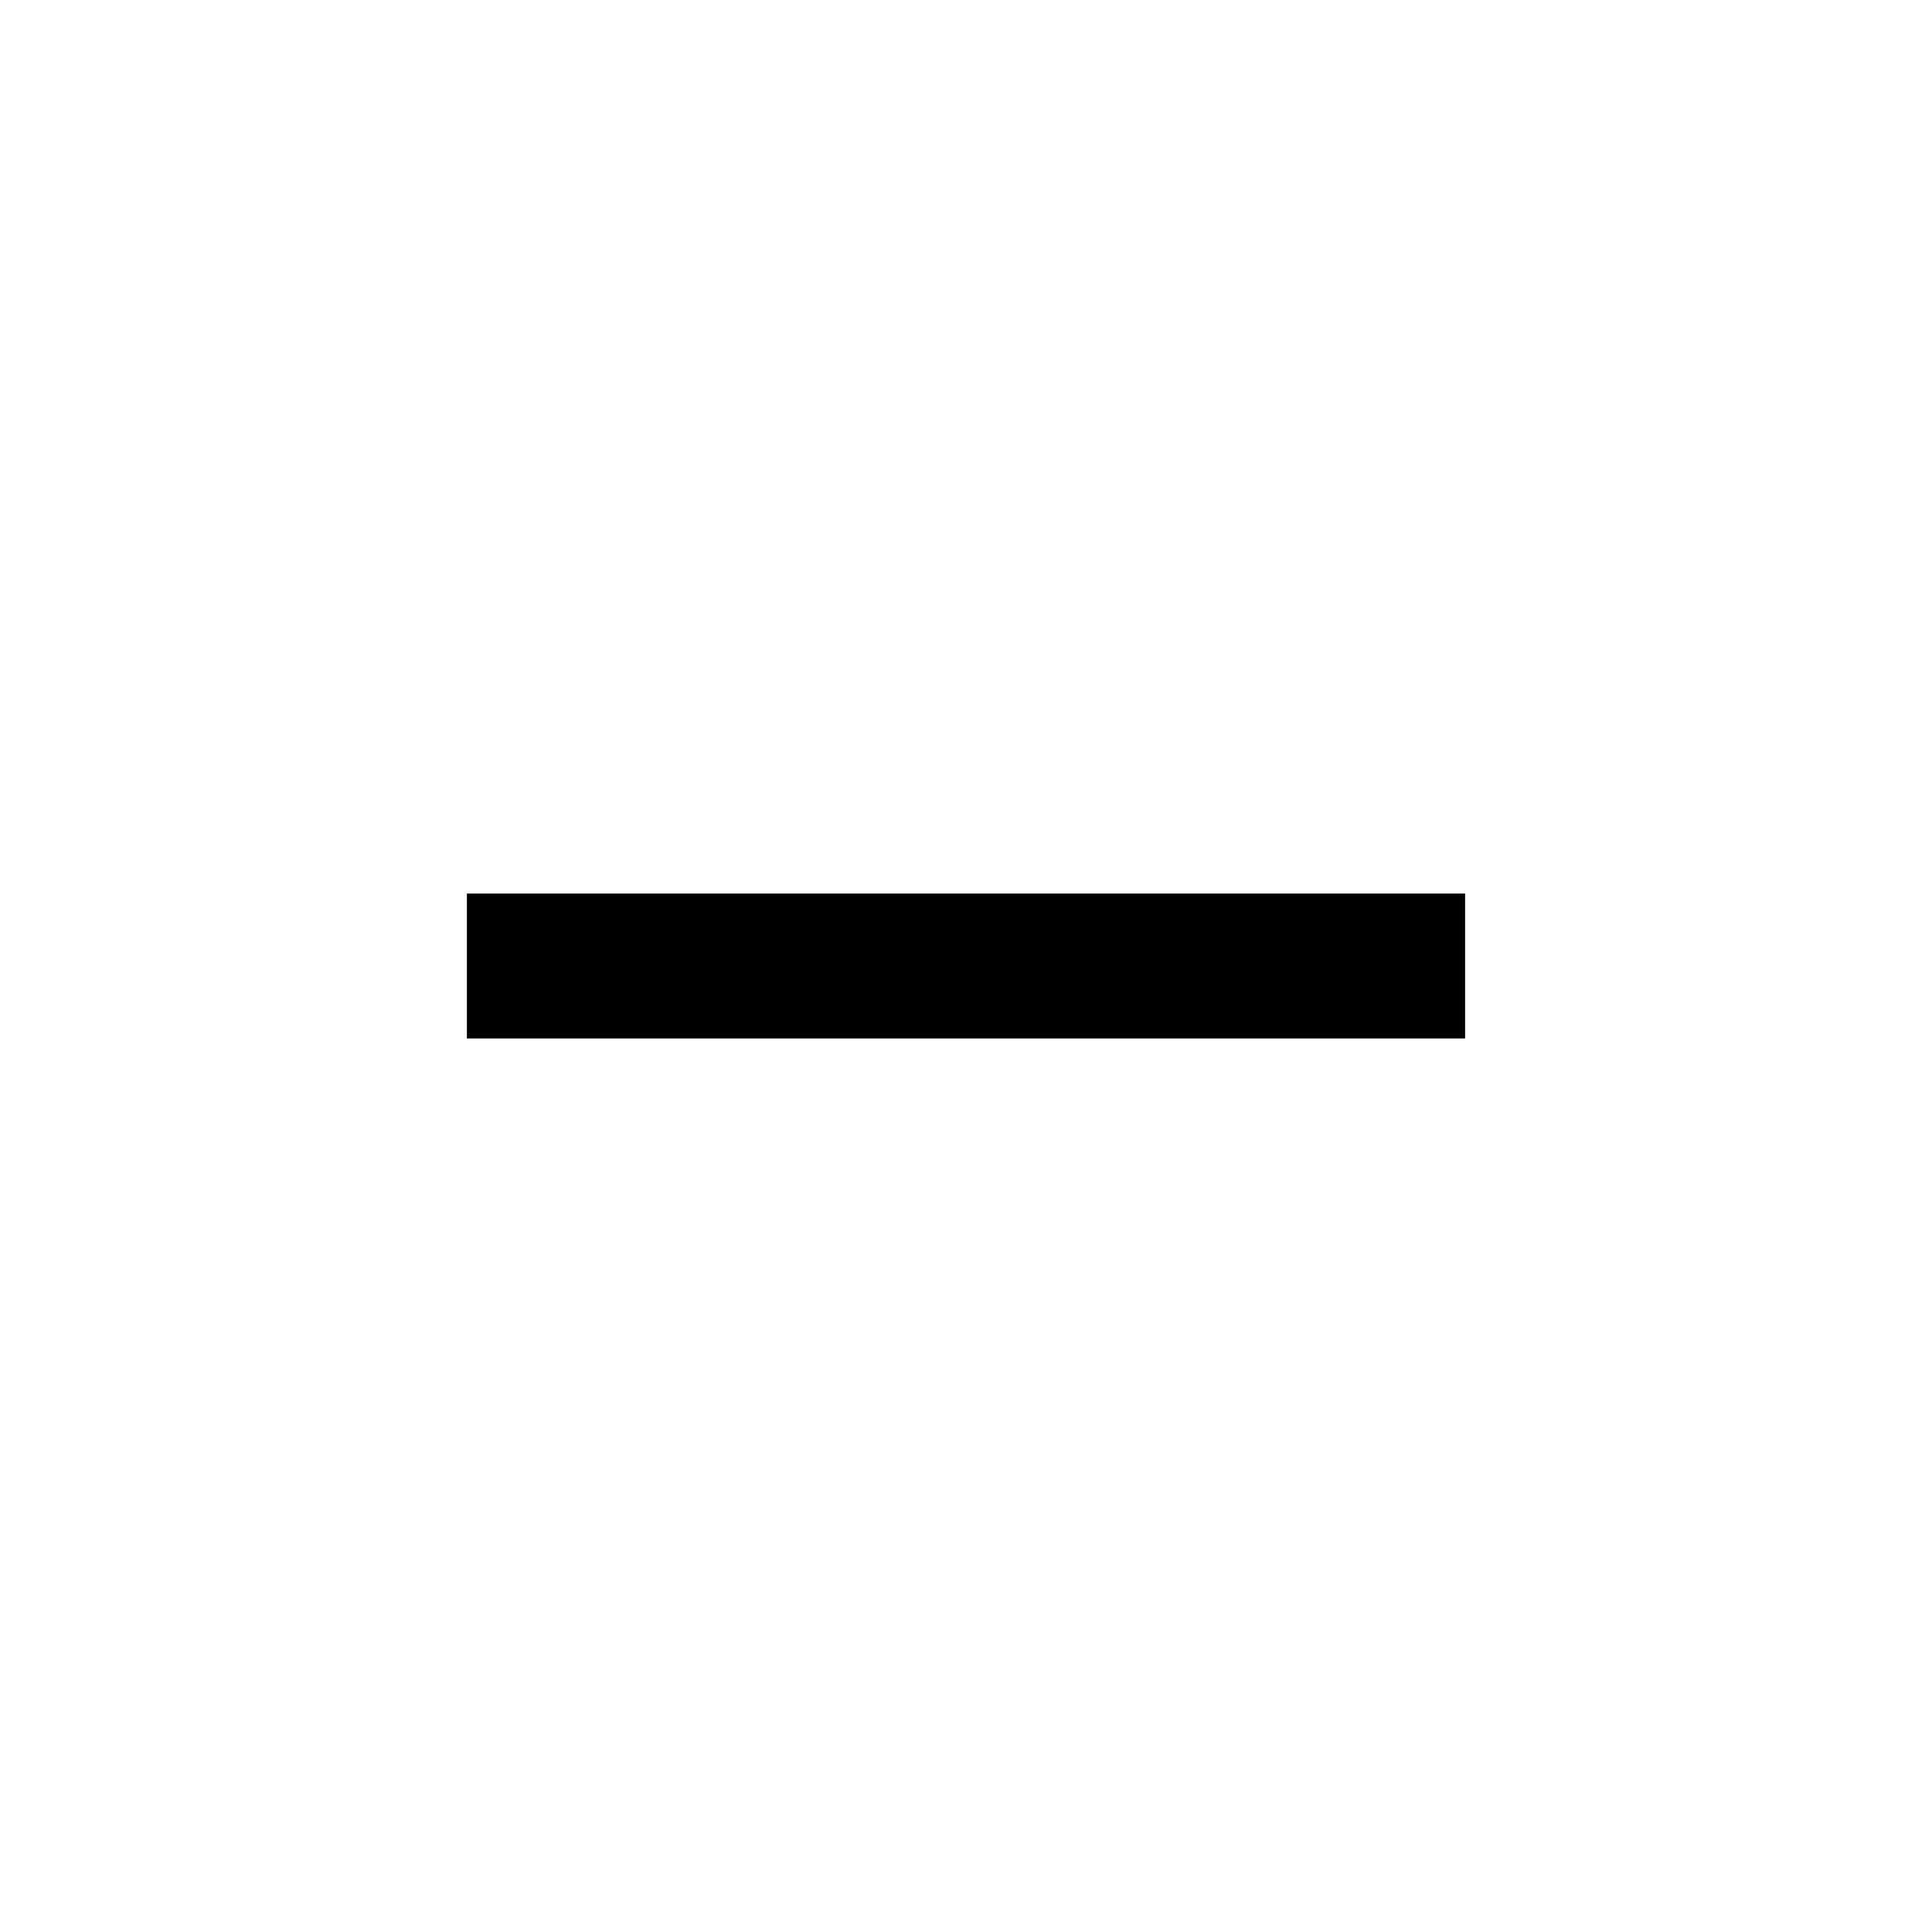
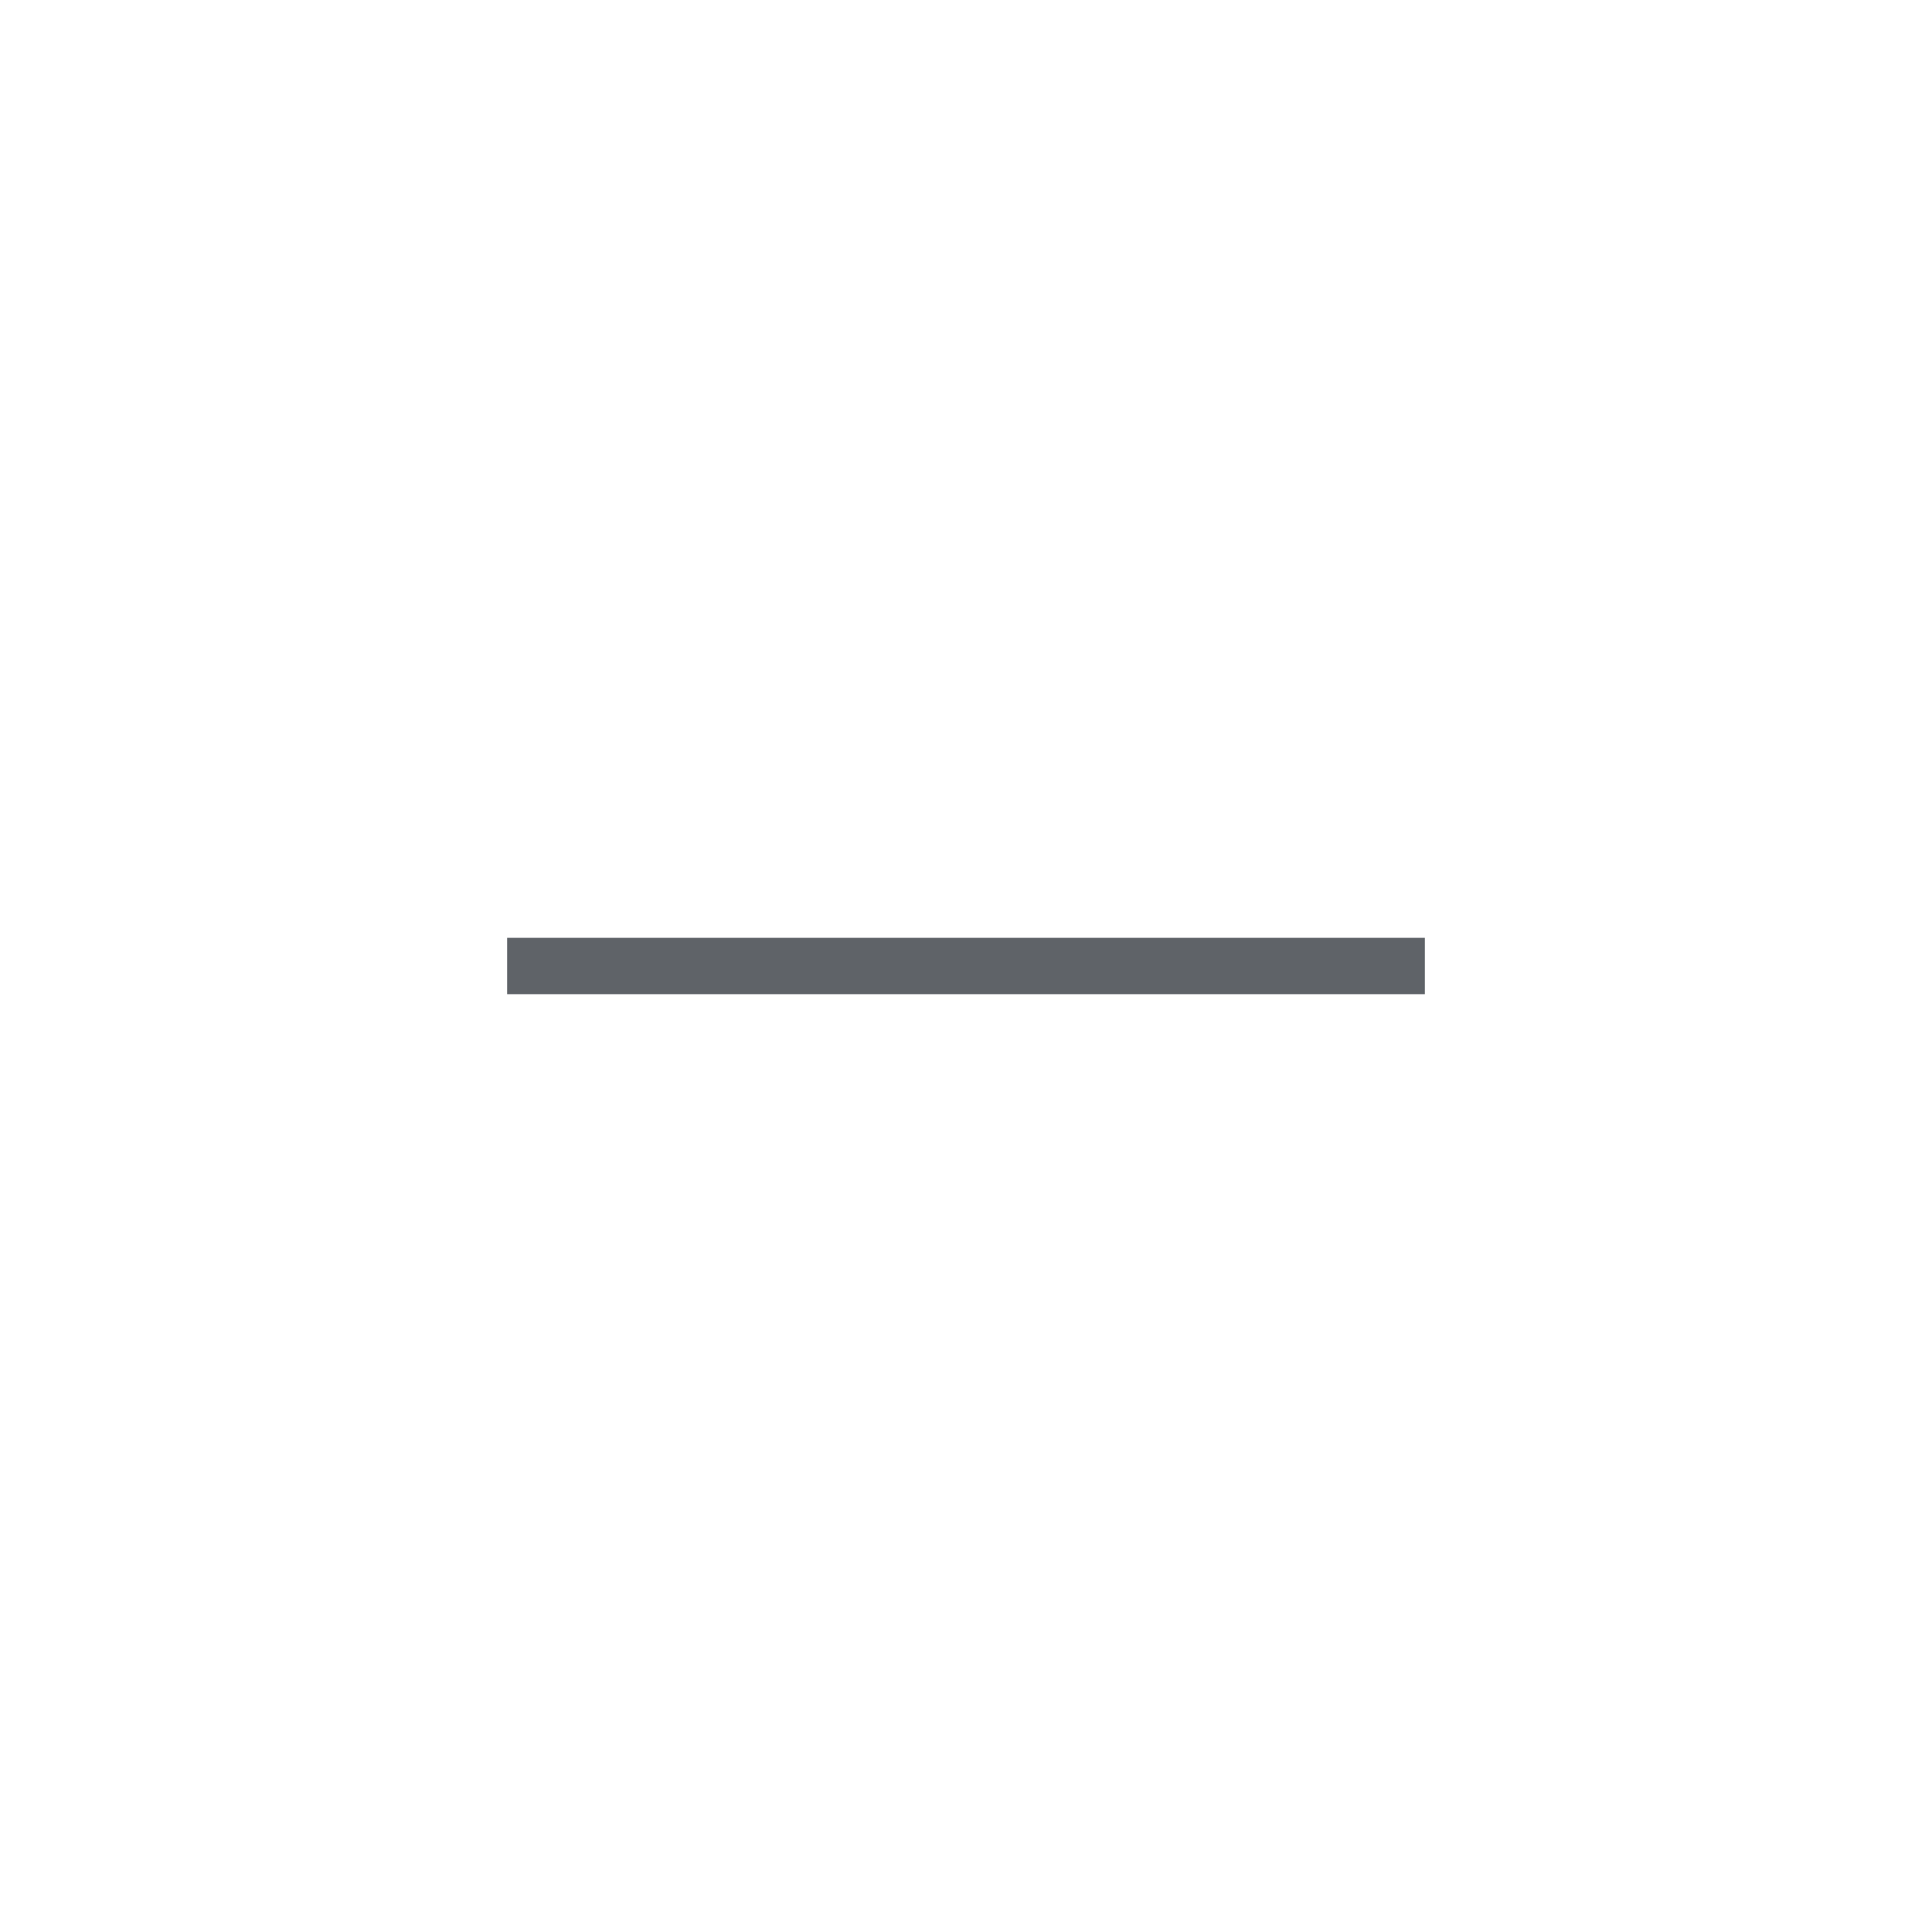
- <svg xmlns="http://www.w3.org/2000/svg" height="20px" viewBox="0 -960 960 960" width="20px" fill="#000000">
-   <path d="M232-444v-72h496v72H232Z" />
+ <svg xmlns="http://www.w3.org/2000/svg" height="24px" viewBox="0 -960 960 960" width="24px" fill="#5f6368">
+   <path d="M252-466v-28h456v28H252Z" />
</svg>
